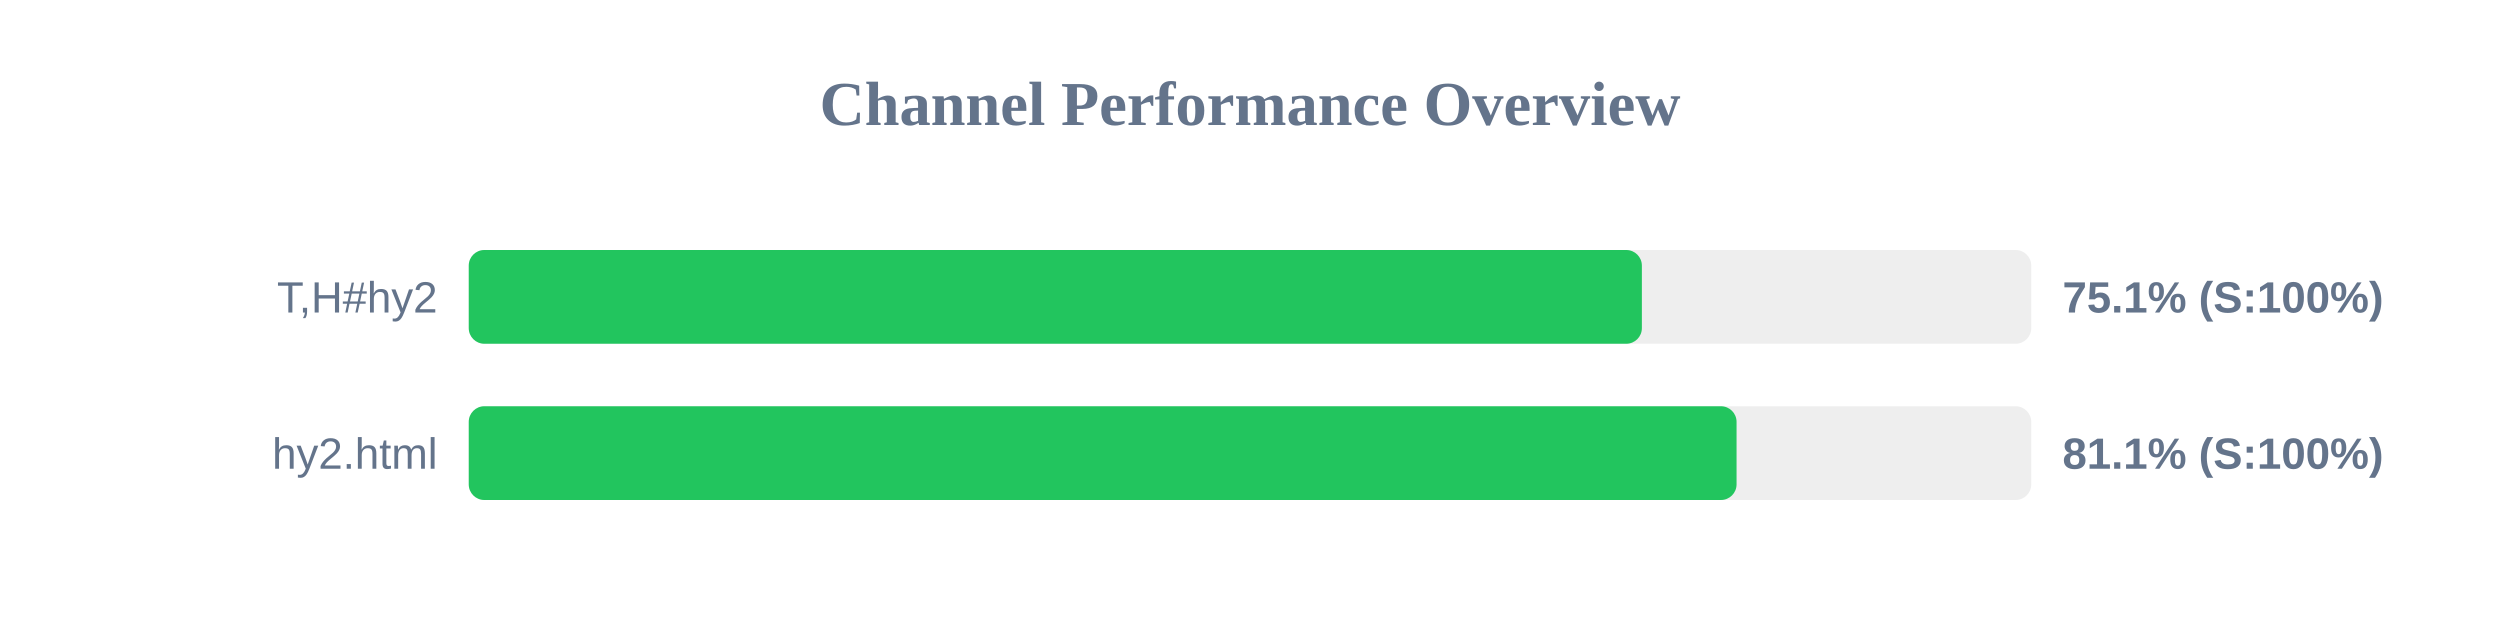
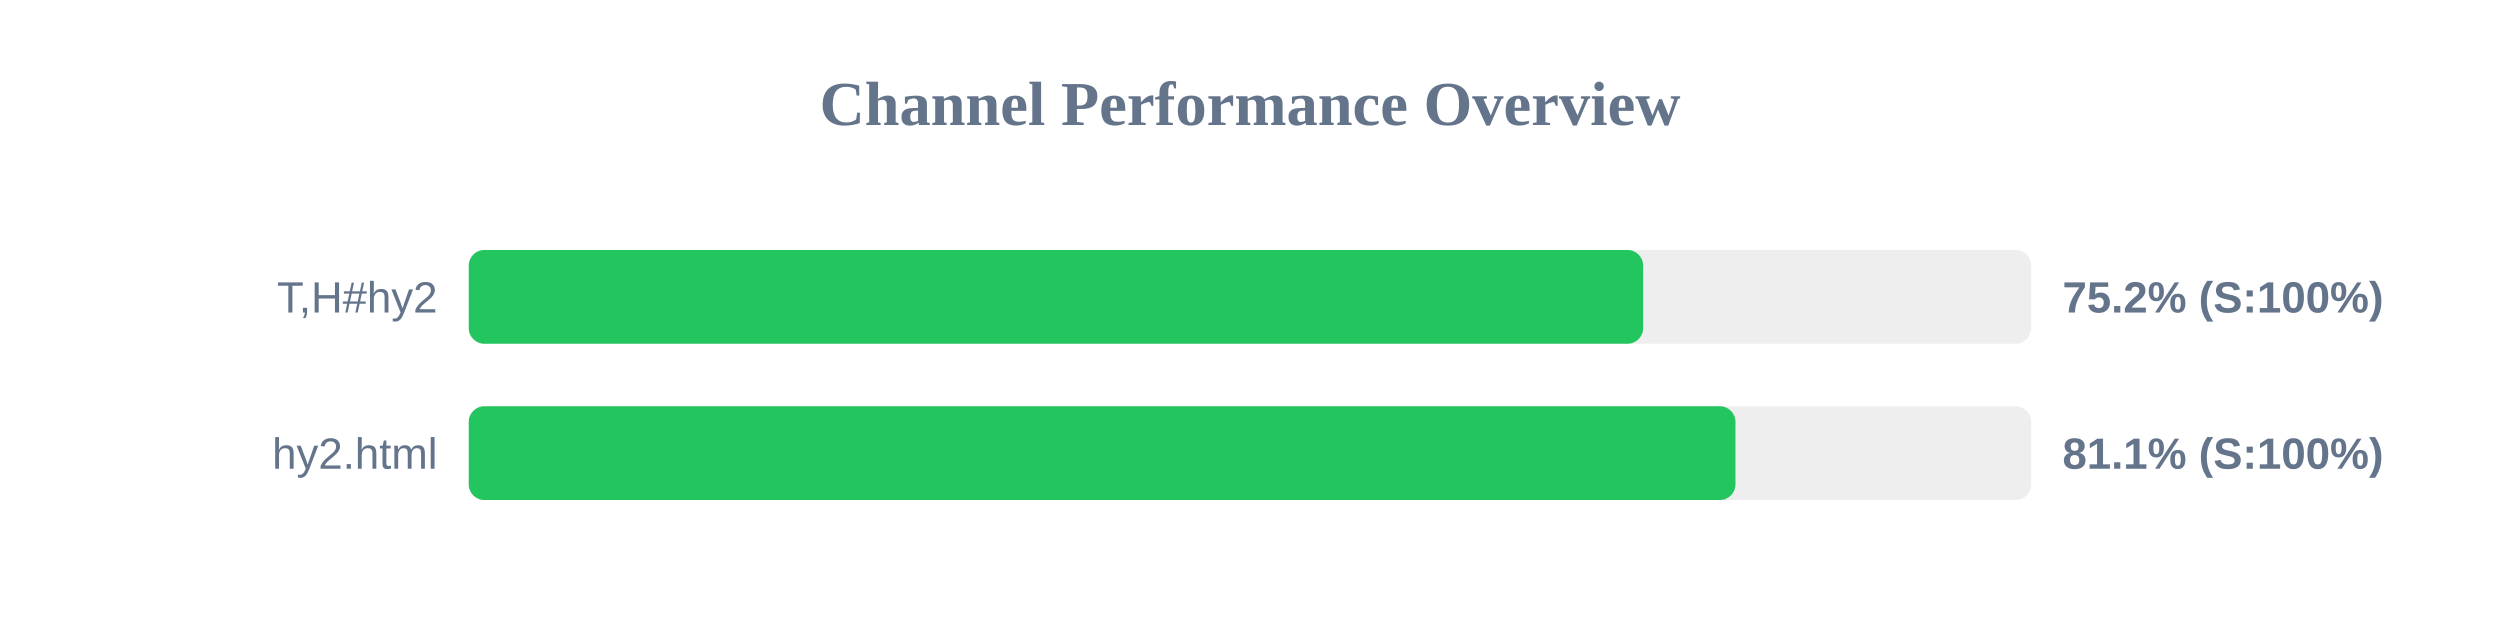
<svg xmlns="http://www.w3.org/2000/svg" width="800" height="200" version="1.1">
  <style>
        .row { font: 14px Arial; fill: #64748b; }
        .score { font: bold 14px Arial; fill: #64748b; }
    </style>
  <text x="400" y="40" text-anchor="middle" font-size="20px" font-weight="bold" fill="#64748b">Channel Performance Overview</text>
  <rect x="150" y="80" width="500" height="30" fill="#eee" rx="5" />
-   <rect x="150" y="80" width="375.4" height="30" fill="#22c55e" rx="5" />
+   <rect x="150" y="80" width="375.8" height="30" fill="#22c55e" rx="5" />
  <text x="140" y="100" text-anchor="end" class="row">T,H#hy2</text>
-   <text x="660" y="100" text-anchor="start" class="score">75.1% (S:100%)</text>
+   <text x="660" y="100" text-anchor="start" class="score">75.2% (S:100%)</text>
  <rect x="150" y="130" width="500" height="30" fill="#eee" rx="5" />
-   <rect x="150" y="130" width="405.7" height="30" fill="#22c55e" rx="5" />
+   <rect x="150" y="130" width="405.35" height="30" fill="#22c55e" rx="5" />
  <text x="140" y="150" text-anchor="end" class="row">hy2.html</text>
  <text x="660" y="150" text-anchor="start" class="score">81.1% (S:100%)</text>
</svg>
